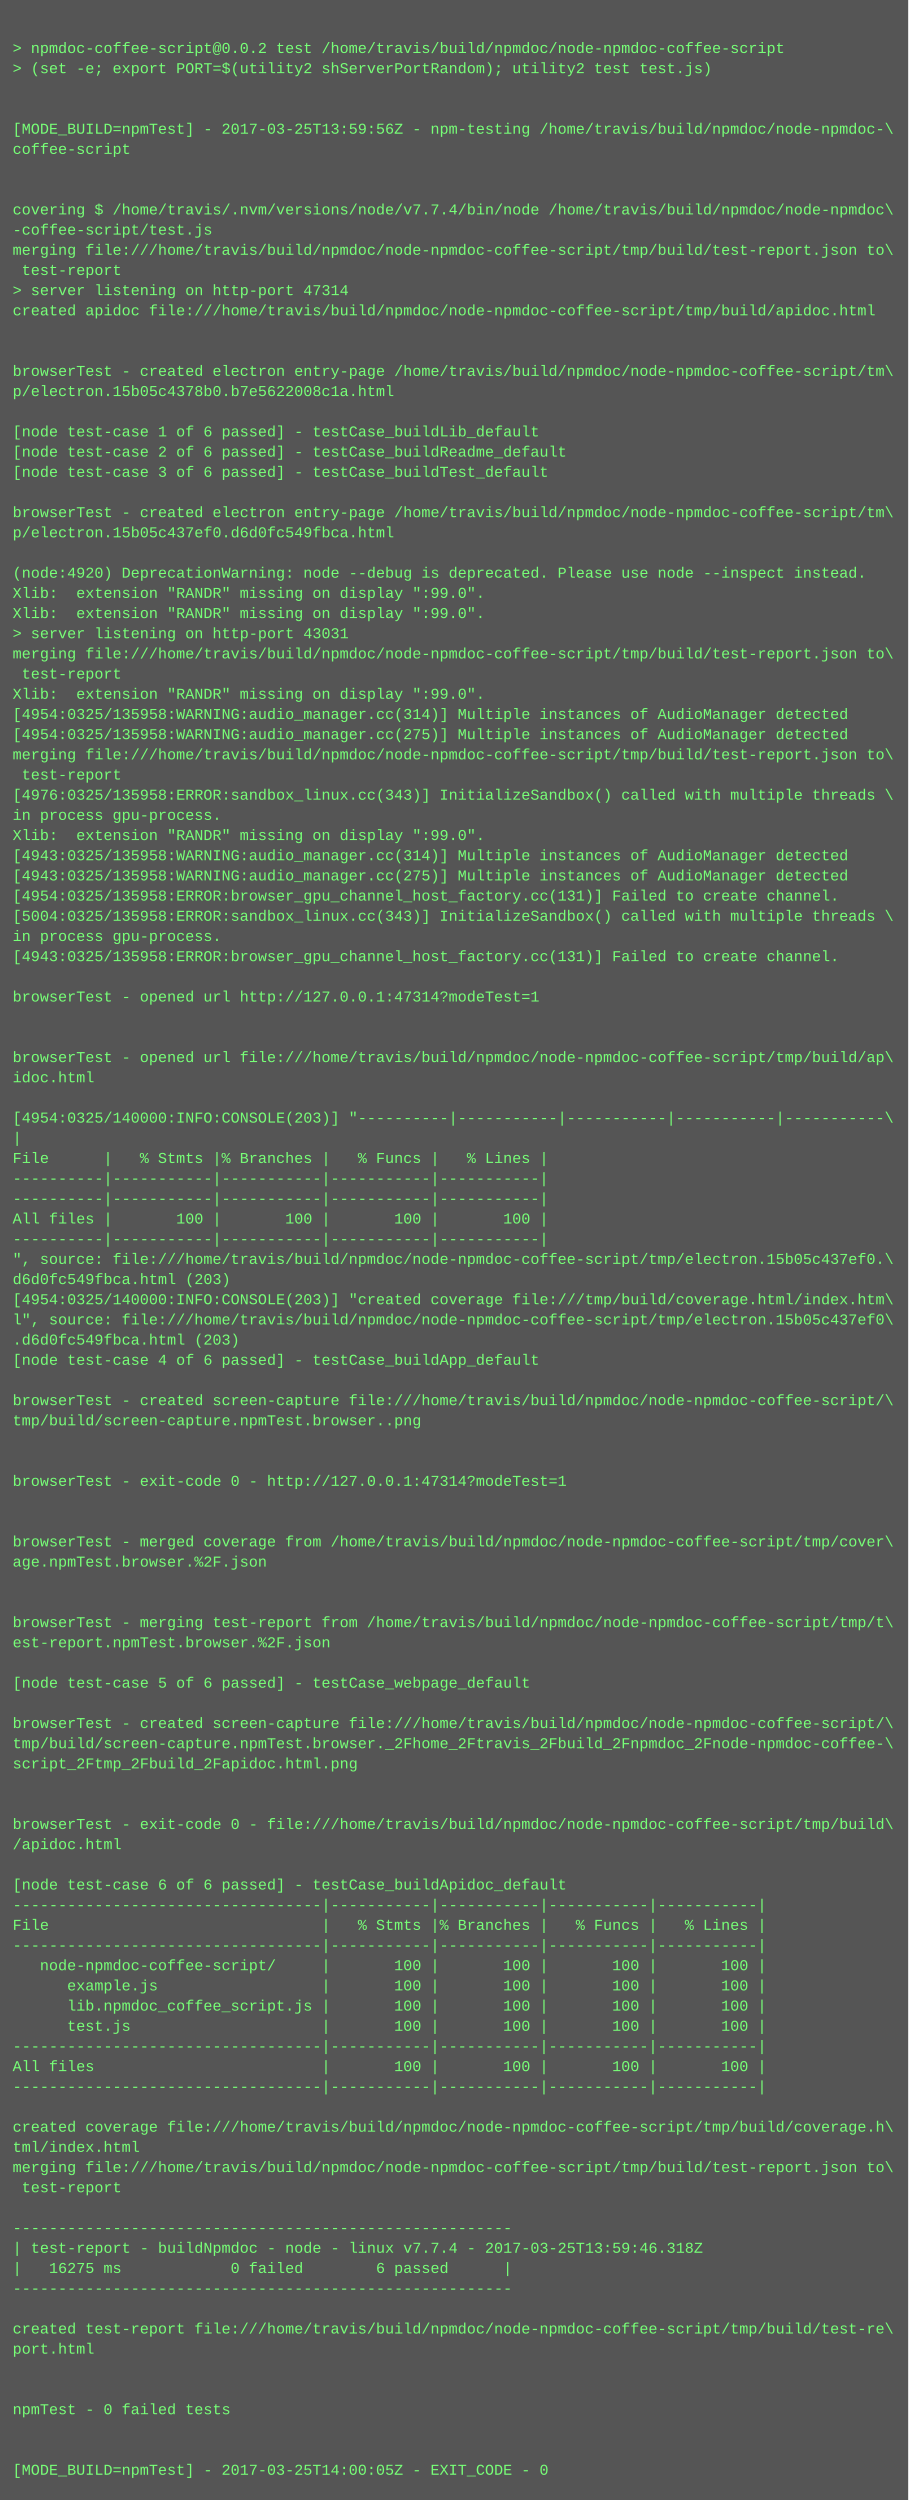
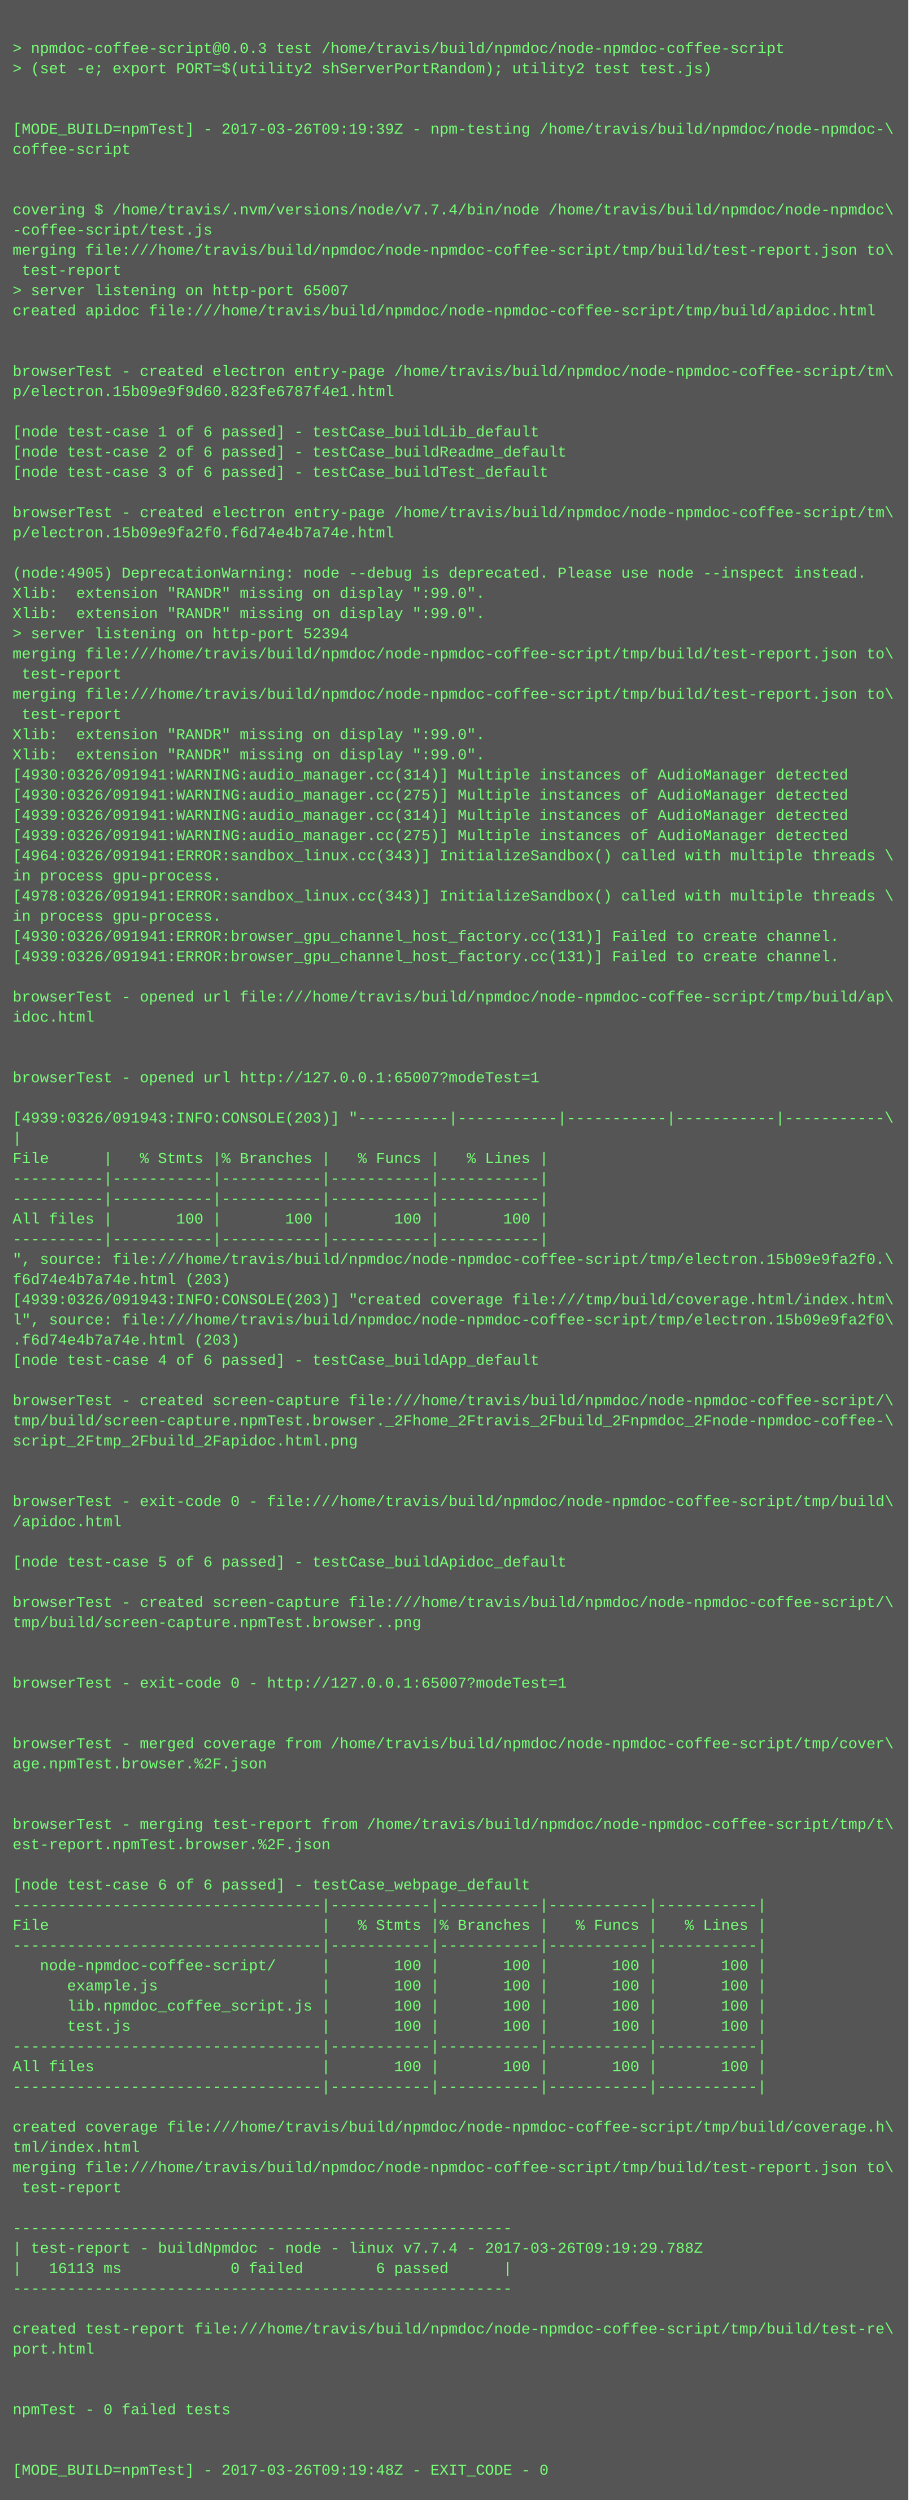
<svg xmlns="http://www.w3.org/2000/svg" height="1982" width="720">
  <rect height="1982" fill="#555" width="720" />
  <text fill="#7f7" font-family="Courier New" font-size="12" xml:space="preserve">
    <tspan x="10" y="26" />
-     <tspan x="10" y="42">&gt; npmdoc-coffee-script@0.0.2 test /home/travis/build/npmdoc/node-npmdoc-coffee-script</tspan>
+     <tspan x="10" y="42">&gt; npmdoc-coffee-script@0.0.3 test /home/travis/build/npmdoc/node-npmdoc-coffee-script</tspan>
    <tspan x="10" y="58">&gt; (set -e; export PORT=$(utility2 shServerPortRandom); utility2 test test.js)</tspan>
    <tspan x="10" y="74" />
    <tspan x="10" y="90" />
-     <tspan x="10" y="106">[MODE_BUILD=npmTest] - 2017-03-25T13:59:56Z - npm-testing /home/travis/build/npmdoc/node-npmdoc-\</tspan>
+     <tspan x="10" y="106">[MODE_BUILD=npmTest] - 2017-03-26T09:19:39Z - npm-testing /home/travis/build/npmdoc/node-npmdoc-\</tspan>
    <tspan x="10" y="122">coffee-script</tspan>
    <tspan x="10" y="138" />
    <tspan x="10" y="154" />
    <tspan x="10" y="170">covering $ /home/travis/.nvm/versions/node/v7.7.4/bin/node /home/travis/build/npmdoc/node-npmdoc\</tspan>
    <tspan x="10" y="186">-coffee-script/test.js</tspan>
    <tspan x="10" y="202">merging file:///home/travis/build/npmdoc/node-npmdoc-coffee-script/tmp/build/test-report.json to\</tspan>
    <tspan x="10" y="218"> test-report</tspan>
-     <tspan x="10" y="234">&gt; server listening on http-port 47314</tspan>
+     <tspan x="10" y="234">&gt; server listening on http-port 65007</tspan>
    <tspan x="10" y="250">created apidoc file:///home/travis/build/npmdoc/node-npmdoc-coffee-script/tmp/build/apidoc.html</tspan>
    <tspan x="10" y="266" />
    <tspan x="10" y="282" />
    <tspan x="10" y="298">browserTest - created electron entry-page /home/travis/build/npmdoc/node-npmdoc-coffee-script/tm\</tspan>
-     <tspan x="10" y="314">p/electron.15b05c4378b0.b7e5622008c1a.html</tspan>
+     <tspan x="10" y="314">p/electron.15b09e9f9d60.823fe6787f4e1.html</tspan>
    <tspan x="10" y="330" />
    <tspan x="10" y="346">[node test-case 1 of 6 passed] - testCase_buildLib_default</tspan>
    <tspan x="10" y="362">[node test-case 2 of 6 passed] - testCase_buildReadme_default</tspan>
    <tspan x="10" y="378">[node test-case 3 of 6 passed] - testCase_buildTest_default</tspan>
    <tspan x="10" y="394" />
    <tspan x="10" y="410">browserTest - created electron entry-page /home/travis/build/npmdoc/node-npmdoc-coffee-script/tm\</tspan>
-     <tspan x="10" y="426">p/electron.15b05c437ef0.d6d0fc549fbca.html</tspan>
+     <tspan x="10" y="426">p/electron.15b09e9fa2f0.f6d74e4b7a74e.html</tspan>
    <tspan x="10" y="442" />
-     <tspan x="10" y="458">(node:4920) DeprecationWarning: node --debug is deprecated. Please use node --inspect instead.</tspan>
+     <tspan x="10" y="458">(node:4905) DeprecationWarning: node --debug is deprecated. Please use node --inspect instead.</tspan>
    <tspan x="10" y="474">Xlib:  extension "RANDR" missing on display ":99.0".</tspan>
    <tspan x="10" y="490">Xlib:  extension "RANDR" missing on display ":99.0".</tspan>
-     <tspan x="10" y="506">&gt; server listening on http-port 43031</tspan>
+     <tspan x="10" y="506">&gt; server listening on http-port 52394</tspan>
    <tspan x="10" y="522">merging file:///home/travis/build/npmdoc/node-npmdoc-coffee-script/tmp/build/test-report.json to\</tspan>
    <tspan x="10" y="538"> test-report</tspan>
-     <tspan x="10" y="554">Xlib:  extension "RANDR" missing on display ":99.0".</tspan>
-     <tspan x="10" y="570">[4954:0325/135958:WARNING:audio_manager.cc(314)] Multiple instances of AudioManager detected</tspan>
-     <tspan x="10" y="586">[4954:0325/135958:WARNING:audio_manager.cc(275)] Multiple instances of AudioManager detected</tspan>
-     <tspan x="10" y="602">merging file:///home/travis/build/npmdoc/node-npmdoc-coffee-script/tmp/build/test-report.json to\</tspan>
-     <tspan x="10" y="618"> test-report</tspan>
-     <tspan x="10" y="634">[4976:0325/135958:ERROR:sandbox_linux.cc(343)] InitializeSandbox() called with multiple threads \</tspan>
-     <tspan x="10" y="650">in process gpu-process. </tspan>
-     <tspan x="10" y="666">Xlib:  extension "RANDR" missing on display ":99.0".</tspan>
-     <tspan x="10" y="682">[4943:0325/135958:WARNING:audio_manager.cc(314)] Multiple instances of AudioManager detected</tspan>
-     <tspan x="10" y="698">[4943:0325/135958:WARNING:audio_manager.cc(275)] Multiple instances of AudioManager detected</tspan>
-     <tspan x="10" y="714">[4954:0325/135958:ERROR:browser_gpu_channel_host_factory.cc(131)] Failed to create channel.</tspan>
-     <tspan x="10" y="730">[5004:0325/135958:ERROR:sandbox_linux.cc(343)] InitializeSandbox() called with multiple threads \</tspan>
-     <tspan x="10" y="746">in process gpu-process. </tspan>
-     <tspan x="10" y="762">[4943:0325/135958:ERROR:browser_gpu_channel_host_factory.cc(131)] Failed to create channel.</tspan>
+     <tspan x="10" y="554">merging file:///home/travis/build/npmdoc/node-npmdoc-coffee-script/tmp/build/test-report.json to\</tspan>
+     <tspan x="10" y="570"> test-report</tspan>
+     <tspan x="10" y="586">Xlib:  extension "RANDR" missing on display ":99.0".</tspan>
+     <tspan x="10" y="602">Xlib:  extension "RANDR" missing on display ":99.0".</tspan>
+     <tspan x="10" y="618">[4930:0326/091941:WARNING:audio_manager.cc(314)] Multiple instances of AudioManager detected</tspan>
+     <tspan x="10" y="634">[4930:0326/091941:WARNING:audio_manager.cc(275)] Multiple instances of AudioManager detected</tspan>
+     <tspan x="10" y="650">[4939:0326/091941:WARNING:audio_manager.cc(314)] Multiple instances of AudioManager detected</tspan>
+     <tspan x="10" y="666">[4939:0326/091941:WARNING:audio_manager.cc(275)] Multiple instances of AudioManager detected</tspan>
+     <tspan x="10" y="682">[4964:0326/091941:ERROR:sandbox_linux.cc(343)] InitializeSandbox() called with multiple threads \</tspan>
+     <tspan x="10" y="698">in process gpu-process. </tspan>
+     <tspan x="10" y="714">[4978:0326/091941:ERROR:sandbox_linux.cc(343)] InitializeSandbox() called with multiple threads \</tspan>
+     <tspan x="10" y="730">in process gpu-process. </tspan>
+     <tspan x="10" y="746">[4930:0326/091941:ERROR:browser_gpu_channel_host_factory.cc(131)] Failed to create channel.</tspan>
+     <tspan x="10" y="762">[4939:0326/091941:ERROR:browser_gpu_channel_host_factory.cc(131)] Failed to create channel.</tspan>
    <tspan x="10" y="778" />
-     <tspan x="10" y="794">browserTest - opened url http://127.0.0.1:47314?modeTest=1</tspan>
-     <tspan x="10" y="810" />
+     <tspan x="10" y="794">browserTest - opened url file:///home/travis/build/npmdoc/node-npmdoc-coffee-script/tmp/build/ap\</tspan>
+     <tspan x="10" y="810">idoc.html</tspan>
    <tspan x="10" y="826" />
-     <tspan x="10" y="842">browserTest - opened url file:///home/travis/build/npmdoc/node-npmdoc-coffee-script/tmp/build/ap\</tspan>
-     <tspan x="10" y="858">idoc.html</tspan>
+     <tspan x="10" y="842" />
+     <tspan x="10" y="858">browserTest - opened url http://127.0.0.1:65007?modeTest=1</tspan>
    <tspan x="10" y="874" />
-     <tspan x="10" y="890">[4954:0325/140000:INFO:CONSOLE(203)] "----------|-----------|-----------|-----------|-----------\</tspan>
+     <tspan x="10" y="890">[4939:0326/091943:INFO:CONSOLE(203)] "----------|-----------|-----------|-----------|-----------\</tspan>
    <tspan x="10" y="906">|</tspan>
    <tspan x="10" y="922">File      |   % Stmts |% Branches |   % Funcs |   % Lines |</tspan>
    <tspan x="10" y="938">----------|-----------|-----------|-----------|-----------|</tspan>
    <tspan x="10" y="954">----------|-----------|-----------|-----------|-----------|</tspan>
    <tspan x="10" y="970">All files |       100 |       100 |       100 |       100 |</tspan>
    <tspan x="10" y="986">----------|-----------|-----------|-----------|-----------|</tspan>
-     <tspan x="10" y="1002">", source: file:///home/travis/build/npmdoc/node-npmdoc-coffee-script/tmp/electron.15b05c437ef0.\</tspan>
-     <tspan x="10" y="1018">d6d0fc549fbca.html (203)</tspan>
-     <tspan x="10" y="1034">[4954:0325/140000:INFO:CONSOLE(203)] "created coverage file:///tmp/build/coverage.html/index.htm\</tspan>
-     <tspan x="10" y="1050">l", source: file:///home/travis/build/npmdoc/node-npmdoc-coffee-script/tmp/electron.15b05c437ef0\</tspan>
-     <tspan x="10" y="1066">.d6d0fc549fbca.html (203)</tspan>
+     <tspan x="10" y="1002">", source: file:///home/travis/build/npmdoc/node-npmdoc-coffee-script/tmp/electron.15b09e9fa2f0.\</tspan>
+     <tspan x="10" y="1018">f6d74e4b7a74e.html (203)</tspan>
+     <tspan x="10" y="1034">[4939:0326/091943:INFO:CONSOLE(203)] "created coverage file:///tmp/build/coverage.html/index.htm\</tspan>
+     <tspan x="10" y="1050">l", source: file:///home/travis/build/npmdoc/node-npmdoc-coffee-script/tmp/electron.15b09e9fa2f0\</tspan>
+     <tspan x="10" y="1066">.f6d74e4b7a74e.html (203)</tspan>
    <tspan x="10" y="1082">[node test-case 4 of 6 passed] - testCase_buildApp_default</tspan>
    <tspan x="10" y="1098" />
    <tspan x="10" y="1114">browserTest - created screen-capture file:///home/travis/build/npmdoc/node-npmdoc-coffee-script/\</tspan>
-     <tspan x="10" y="1130">tmp/build/screen-capture.npmTest.browser..png</tspan>
-     <tspan x="10" y="1146" />
+     <tspan x="10" y="1130">tmp/build/screen-capture.npmTest.browser._2Fhome_2Ftravis_2Fbuild_2Fnpmdoc_2Fnode-npmdoc-coffee-\</tspan>
+     <tspan x="10" y="1146">script_2Ftmp_2Fbuild_2Fapidoc.html.png</tspan>
    <tspan x="10" y="1162" />
-     <tspan x="10" y="1178">browserTest - exit-code 0 - http://127.0.0.1:47314?modeTest=1</tspan>
-     <tspan x="10" y="1194" />
-     <tspan x="10" y="1210" />
-     <tspan x="10" y="1226">browserTest - merged coverage from /home/travis/build/npmdoc/node-npmdoc-coffee-script/tmp/cover\</tspan>
-     <tspan x="10" y="1242">age.npmTest.browser.%2F.json</tspan>
+     <tspan x="10" y="1178" />
+     <tspan x="10" y="1194">browserTest - exit-code 0 - file:///home/travis/build/npmdoc/node-npmdoc-coffee-script/tmp/build\</tspan>
+     <tspan x="10" y="1210">/apidoc.html</tspan>
+     <tspan x="10" y="1226" />
+     <tspan x="10" y="1242">[node test-case 5 of 6 passed] - testCase_buildApidoc_default</tspan>
    <tspan x="10" y="1258" />
-     <tspan x="10" y="1274" />
-     <tspan x="10" y="1290">browserTest - merging test-report from /home/travis/build/npmdoc/node-npmdoc-coffee-script/tmp/t\</tspan>
-     <tspan x="10" y="1306">est-report.npmTest.browser.%2F.json</tspan>
+     <tspan x="10" y="1274">browserTest - created screen-capture file:///home/travis/build/npmdoc/node-npmdoc-coffee-script/\</tspan>
+     <tspan x="10" y="1290">tmp/build/screen-capture.npmTest.browser..png</tspan>
+     <tspan x="10" y="1306" />
    <tspan x="10" y="1322" />
-     <tspan x="10" y="1338">[node test-case 5 of 6 passed] - testCase_webpage_default</tspan>
+     <tspan x="10" y="1338">browserTest - exit-code 0 - http://127.0.0.1:65007?modeTest=1</tspan>
    <tspan x="10" y="1354" />
-     <tspan x="10" y="1370">browserTest - created screen-capture file:///home/travis/build/npmdoc/node-npmdoc-coffee-script/\</tspan>
-     <tspan x="10" y="1386">tmp/build/screen-capture.npmTest.browser._2Fhome_2Ftravis_2Fbuild_2Fnpmdoc_2Fnode-npmdoc-coffee-\</tspan>
-     <tspan x="10" y="1402">script_2Ftmp_2Fbuild_2Fapidoc.html.png</tspan>
+     <tspan x="10" y="1370" />
+     <tspan x="10" y="1386">browserTest - merged coverage from /home/travis/build/npmdoc/node-npmdoc-coffee-script/tmp/cover\</tspan>
+     <tspan x="10" y="1402">age.npmTest.browser.%2F.json</tspan>
    <tspan x="10" y="1418" />
    <tspan x="10" y="1434" />
-     <tspan x="10" y="1450">browserTest - exit-code 0 - file:///home/travis/build/npmdoc/node-npmdoc-coffee-script/tmp/build\</tspan>
-     <tspan x="10" y="1466">/apidoc.html</tspan>
+     <tspan x="10" y="1450">browserTest - merging test-report from /home/travis/build/npmdoc/node-npmdoc-coffee-script/tmp/t\</tspan>
+     <tspan x="10" y="1466">est-report.npmTest.browser.%2F.json</tspan>
    <tspan x="10" y="1482" />
-     <tspan x="10" y="1498">[node test-case 6 of 6 passed] - testCase_buildApidoc_default</tspan>
+     <tspan x="10" y="1498">[node test-case 6 of 6 passed] - testCase_webpage_default</tspan>
    <tspan x="10" y="1514">----------------------------------|-----------|-----------|-----------|-----------|</tspan>
    <tspan x="10" y="1530">File                              |   % Stmts |% Branches |   % Funcs |   % Lines |</tspan>
    <tspan x="10" y="1546">----------------------------------|-----------|-----------|-----------|-----------|</tspan>
    <tspan x="10" y="1562">   node-npmdoc-coffee-script/     |       100 |       100 |       100 |       100 |</tspan>
    <tspan x="10" y="1578">      example.js                  |       100 |       100 |       100 |       100 |</tspan>
    <tspan x="10" y="1594">      lib.npmdoc_coffee_script.js |       100 |       100 |       100 |       100 |</tspan>
    <tspan x="10" y="1610">      test.js                     |       100 |       100 |       100 |       100 |</tspan>
    <tspan x="10" y="1626">----------------------------------|-----------|-----------|-----------|-----------|</tspan>
    <tspan x="10" y="1642">All files                         |       100 |       100 |       100 |       100 |</tspan>
    <tspan x="10" y="1658">----------------------------------|-----------|-----------|-----------|-----------|</tspan>
    <tspan x="10" y="1674" />
    <tspan x="10" y="1690">created coverage file:///home/travis/build/npmdoc/node-npmdoc-coffee-script/tmp/build/coverage.h\</tspan>
    <tspan x="10" y="1706">tml/index.html</tspan>
    <tspan x="10" y="1722">merging file:///home/travis/build/npmdoc/node-npmdoc-coffee-script/tmp/build/test-report.json to\</tspan>
    <tspan x="10" y="1738"> test-report</tspan>
    <tspan x="10" y="1754" />
    <tspan x="10" y="1770">-------------------------------------------------------</tspan>
-     <tspan x="10" y="1786">| test-report - buildNpmdoc - node - linux v7.7.4 - 2017-03-25T13:59:46.318Z</tspan>
-     <tspan x="10" y="1802">|   16275 ms            0 failed        6 passed      |</tspan>
+     <tspan x="10" y="1786">| test-report - buildNpmdoc - node - linux v7.7.4 - 2017-03-26T09:19:29.788Z</tspan>
+     <tspan x="10" y="1802">|   16113 ms            0 failed        6 passed      |</tspan>
    <tspan x="10" y="1818">-------------------------------------------------------</tspan>
    <tspan x="10" y="1834" />
    <tspan x="10" y="1850">created test-report file:///home/travis/build/npmdoc/node-npmdoc-coffee-script/tmp/build/test-re\</tspan>
    <tspan x="10" y="1866">port.html</tspan>
    <tspan x="10" y="1882" />
    <tspan x="10" y="1898" />
    <tspan x="10" y="1914">npmTest - 0 failed tests</tspan>
    <tspan x="10" y="1930" />
    <tspan x="10" y="1946" />
-     <tspan x="10" y="1962">[MODE_BUILD=npmTest] - 2017-03-25T14:00:05Z - EXIT_CODE - 0</tspan>
+     <tspan x="10" y="1962">[MODE_BUILD=npmTest] - 2017-03-26T09:19:48Z - EXIT_CODE - 0</tspan>
  </text>
</svg>
